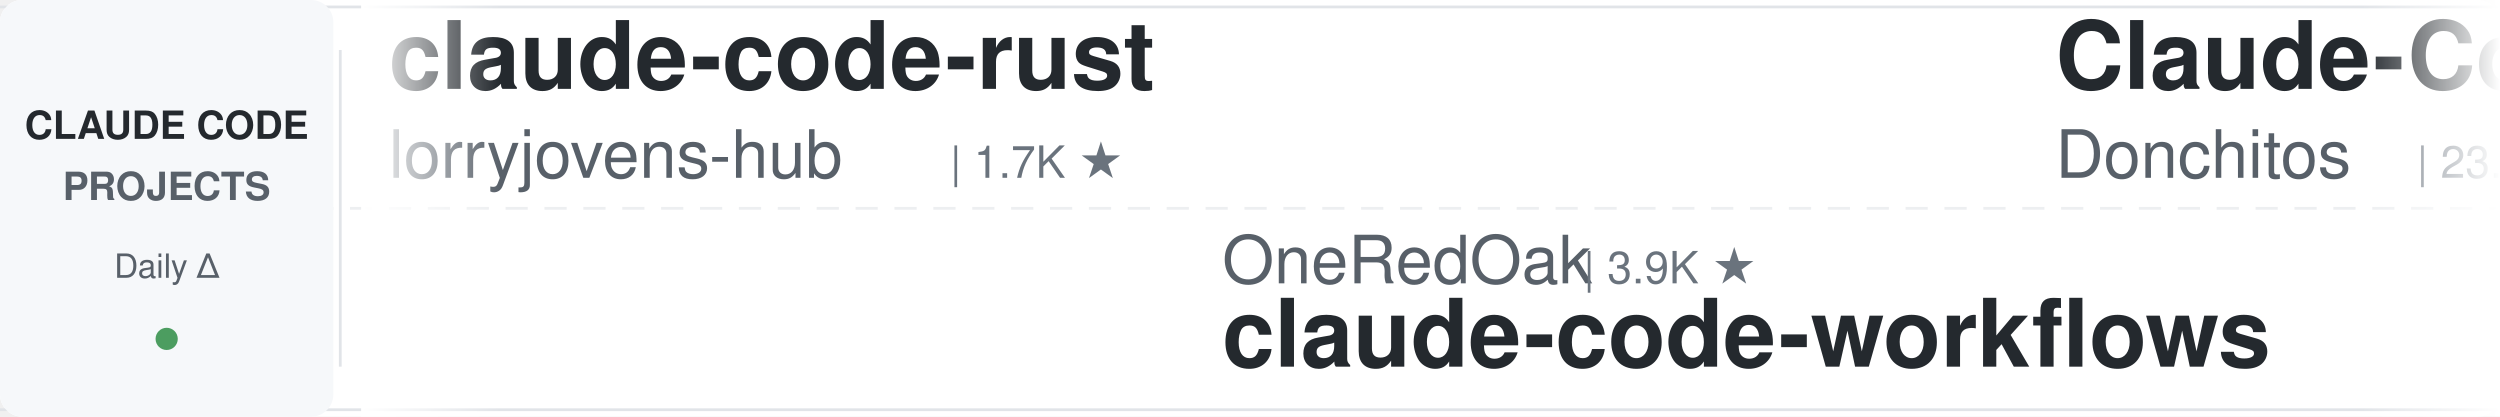
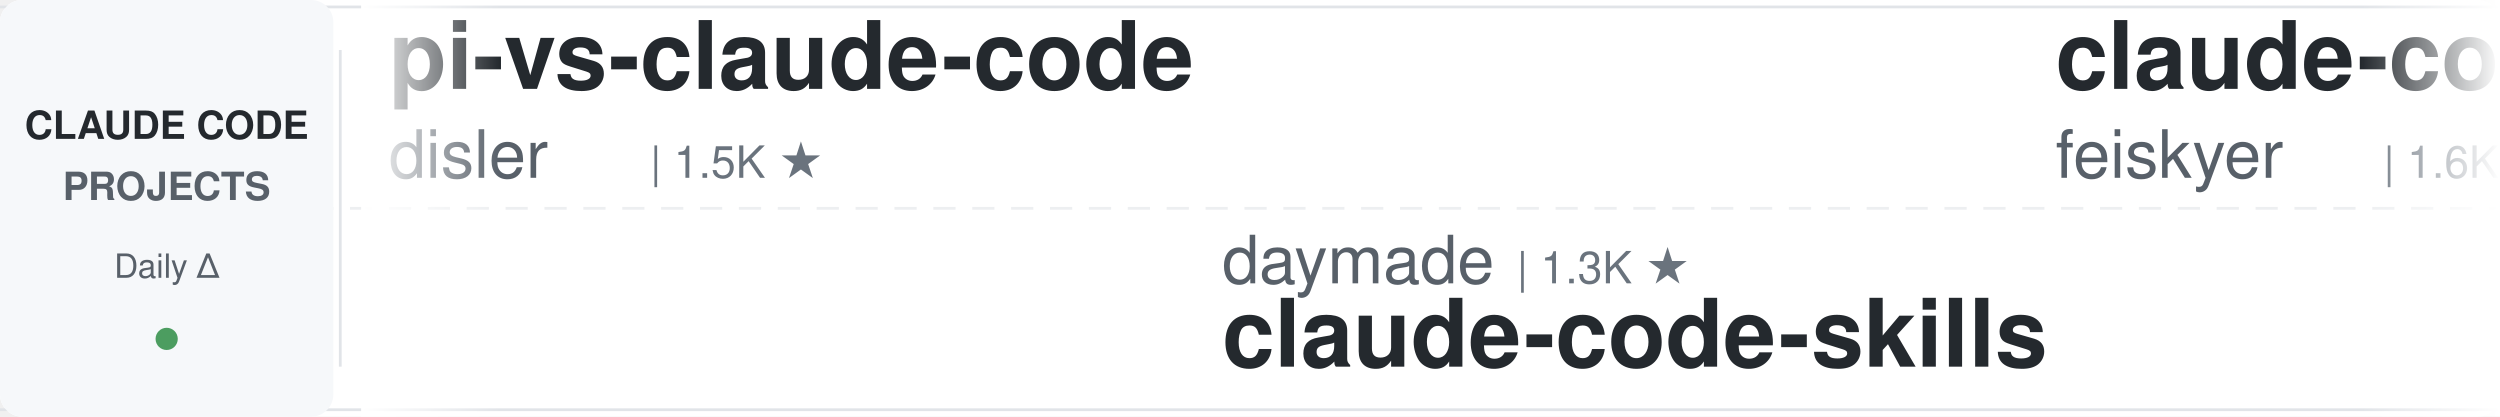
<svg xmlns="http://www.w3.org/2000/svg" width="900" height="150">
  <defs>
    <linearGradient id="leftFade" x1="0%" y1="0%" x2="100%" y2="0%">
      <stop offset="0%" style="stop-color:#ffffff;stop-opacity:1" />
      <stop offset="100%" style="stop-color:#ffffff;stop-opacity:0" />
    </linearGradient>
    <linearGradient id="rightFade" x1="0%" y1="0%" x2="100%" y2="0%">
      <stop offset="0%" style="stop-color:#ffffff;stop-opacity:0" />
      <stop offset="100%" style="stop-color:#ffffff;stop-opacity:1" />
    </linearGradient>
  </defs>
  <rect width="900" height="150" fill="#ffffff" rx="8" />
  <rect x="0" y="2" width="900" height="1" fill="#e1e4e8" />
  <rect x="0" y="147" width="900" height="1" fill="#e1e4e8" />
  <line x1="0" y1="75" x2="900" y2="75" stroke="#e1e4e8" stroke-width="1" stroke-dasharray="8 6" opacity="0.6" />
  <rect x="0" y="0" width="120" height="150" fill="#f6f8fa" rx="8" />
  <text x="60" y="50" font-family="-apple-system, BlinkMacSystemFont, 'Segoe UI', Helvetica, Arial, sans-serif" font-size="14" font-weight="600" fill="#24292e" text-anchor="middle">CLAUDE CODE</text>
  <text x="60" y="72" font-family="-apple-system, BlinkMacSystemFont, 'Segoe UI', Helvetica, Arial, sans-serif" font-size="14" font-weight="600" fill="#586069" text-anchor="middle">PROJECTS</text>
  <text x="60" y="100" font-family="-apple-system, BlinkMacSystemFont, 'Segoe UI', Helvetica, Arial, sans-serif" font-size="12" font-weight="500" fill="#586069" text-anchor="middle">Daily Δ</text>
  <circle cx="60" cy="122" r="4" fill="#22863a" opacity="0.8" />
  <rect x="122" y="18" width="1" height="114" fill="#e1e4e8" />
  <clipPath id="tickerClip">
    <rect x="130" y="0" width="770" height="150" />
  </clipPath>
  <g clip-path="url(#tickerClip)">
    <g id="tickerItems">
      <animateTransform attributeName="transform" attributeType="XML" type="translate" from="0 0" to="-3000 0" dur="54s" repeatCount="indefinite" />
      <g transform="translate(0, 0)">
-         <text x="140" y="32" font-family="-apple-system, BlinkMacSystemFont, 'Segoe UI', Helvetica, Arial, sans-serif" font-size="34" font-weight="600" fill="#24292e">claude-code-rust</text>
-         <text x="140" y="64" font-family="-apple-system, BlinkMacSystemFont, 'Segoe UI', Helvetica, Arial, sans-serif" font-size="24" font-weight="400" fill="#586069">lorryjovens-hub</text>
-         <text x="342" y="64" font-family="-apple-system, BlinkMacSystemFont, 'Segoe UI', Helvetica, Arial, sans-serif" font-size="16" font-weight="500" fill="#6a737d">| 1.7K ★</text>
+         <text x="140" y="32" font-family="-apple-system, BlinkMacSystemFont, 'Segoe UI', Helvetica, Arial, sans-serif" font-size="34" font-weight="600" fill="#24292e">pi-vs-claude-code</text>
+         <text x="140" y="64" font-family="-apple-system, BlinkMacSystemFont, 'Segoe UI', Helvetica, Arial, sans-serif" font-size="24" font-weight="400" fill="#586069">disler</text>
+         <text x="234" y="64" font-family="-apple-system, BlinkMacSystemFont, 'Segoe UI', Helvetica, Arial, sans-serif" font-size="16" font-weight="500" fill="#6a737d">| 1.5K ★</text>
      </g>
      <g transform="translate(300, 0)">
-         <text x="140" y="102" font-family="-apple-system, BlinkMacSystemFont, 'Segoe UI', Helvetica, Arial, sans-serif" font-size="24" font-weight="400" fill="#586069">OneRedOak</text>
-         <text x="270" y="102" font-family="-apple-system, BlinkMacSystemFont, 'Segoe UI', Helvetica, Arial, sans-serif" font-size="16" font-weight="500" fill="#6a737d">| 3.9K ★</text>
-         <text x="140" y="132" font-family="-apple-system, BlinkMacSystemFont, 'Segoe UI', Helvetica, Arial, sans-serif" font-size="34" font-weight="600" fill="#24292e">claude-code-workflows</text>
+         <text x="140" y="102" font-family="-apple-system, BlinkMacSystemFont, 'Segoe UI', Helvetica, Arial, sans-serif" font-size="24" font-weight="400" fill="#586069">daymade</text>
+         <text x="246" y="102" font-family="-apple-system, BlinkMacSystemFont, 'Segoe UI', Helvetica, Arial, sans-serif" font-size="16" font-weight="500" fill="#6a737d">| 1.3K ★</text>
+         <text x="140" y="132" font-family="-apple-system, BlinkMacSystemFont, 'Segoe UI', Helvetica, Arial, sans-serif" font-size="34" font-weight="600" fill="#24292e">claude-code-skills</text>
      </g>
      <g transform="translate(600, 0)">
-         <text x="140" y="32" font-family="-apple-system, BlinkMacSystemFont, 'Segoe UI', Helvetica, Arial, sans-serif" font-size="34" font-weight="600" fill="#24292e">Claude-Code-Game-Studios</text>
-         <text x="140" y="64" font-family="-apple-system, BlinkMacSystemFont, 'Segoe UI', Helvetica, Arial, sans-serif" font-size="24" font-weight="400" fill="#586069">Donchitos</text>
-         <text x="270" y="64" font-family="-apple-system, BlinkMacSystemFont, 'Segoe UI', Helvetica, Arial, sans-serif" font-size="16" font-weight="500" fill="#6a737d">| 23.4K ★</text>
+         <text x="140" y="32" font-family="-apple-system, BlinkMacSystemFont, 'Segoe UI', Helvetica, Arial, sans-serif" font-size="34" font-weight="600" fill="#24292e">claude-code-settings</text>
+         <text x="140" y="64" font-family="-apple-system, BlinkMacSystemFont, 'Segoe UI', Helvetica, Arial, sans-serif" font-size="24" font-weight="400" fill="#586069">feiskyer</text>
+         <text x="258" y="64" font-family="-apple-system, BlinkMacSystemFont, 'Segoe UI', Helvetica, Arial, sans-serif" font-size="16" font-weight="500" fill="#6a737d">| 1.6K ★</text>
      </g>
      <g transform="translate(900, 0)">
-         <text x="140" y="102" font-family="-apple-system, BlinkMacSystemFont, 'Segoe UI', Helvetica, Arial, sans-serif" font-size="24" font-weight="400" fill="#586069">asgeirtj</text>
-         <text x="258" y="102" font-family="-apple-system, BlinkMacSystemFont, 'Segoe UI', Helvetica, Arial, sans-serif" font-size="16" font-weight="500" fill="#6a737d">| 60.9K ★</text>
-         <text x="140" y="132" font-family="-apple-system, BlinkMacSystemFont, 'Segoe UI', Helvetica, Arial, sans-serif" font-size="34" font-weight="600" fill="#24292e">system_prompts_leaks</text>
+         <text x="140" y="102" font-family="-apple-system, BlinkMacSystemFont, 'Segoe UI', Helvetica, Arial, sans-serif" font-size="24" font-weight="400" fill="#586069">luyao618</text>
+         <text x="258" y="102" font-family="-apple-system, BlinkMacSystemFont, 'Segoe UI', Helvetica, Arial, sans-serif" font-size="16" font-weight="500" fill="#6a737d">| 1.6K ★</text>
+         <text x="140" y="132" font-family="-apple-system, BlinkMacSystemFont, 'Segoe UI', Helvetica, Arial, sans-serif" font-size="34" font-weight="600" fill="#24292e">Claude-Code-Source-Study</text>
      </g>
      <g transform="translate(1200, 0)">
-         <text x="140" y="32" font-family="-apple-system, BlinkMacSystemFont, 'Segoe UI', Helvetica, Arial, sans-serif" font-size="34" font-weight="600" fill="#24292e">awesome-claude-code-suba...</text>
-         <text x="140" y="64" font-family="-apple-system, BlinkMacSystemFont, 'Segoe UI', Helvetica, Arial, sans-serif" font-size="24" font-weight="400" fill="#586069">VoltAgent</text>
-         <text x="270" y="64" font-family="-apple-system, BlinkMacSystemFont, 'Segoe UI', Helvetica, Arial, sans-serif" font-size="16" font-weight="500" fill="#6a737d">| 23.8K ★</text>
+         <text x="140" y="32" font-family="-apple-system, BlinkMacSystemFont, 'Segoe UI', Helvetica, Arial, sans-serif" font-size="34" font-weight="600" fill="#24292e">awesome-claude-code</text>
+         <text x="140" y="64" font-family="-apple-system, BlinkMacSystemFont, 'Segoe UI', Helvetica, Arial, sans-serif" font-size="24" font-weight="400" fill="#586069">jqueryscript</text>
+         <text x="306" y="64" font-family="-apple-system, BlinkMacSystemFont, 'Segoe UI', Helvetica, Arial, sans-serif" font-size="16" font-weight="500" fill="#6a737d">| 481 ★</text>
      </g>
      <g transform="translate(1500, 0)">
-         <text x="140" y="102" font-family="-apple-system, BlinkMacSystemFont, 'Segoe UI', Helvetica, Arial, sans-serif" font-size="24" font-weight="400" fill="#586069">hangsman</text>
-         <text x="258" y="102" font-family="-apple-system, BlinkMacSystemFont, 'Segoe UI', Helvetica, Arial, sans-serif" font-size="16" font-weight="500" fill="#6a737d">| 788 ★</text>
-         <text x="140" y="132" font-family="-apple-system, BlinkMacSystemFont, 'Segoe UI', Helvetica, Arial, sans-serif" font-size="34" font-weight="600" fill="#24292e">claude-code-source</text>
+         <text x="140" y="102" font-family="-apple-system, BlinkMacSystemFont, 'Segoe UI', Helvetica, Arial, sans-serif" font-size="24" font-weight="400" fill="#586069">lintsinghua</text>
+         <text x="294" y="102" font-family="-apple-system, BlinkMacSystemFont, 'Segoe UI', Helvetica, Arial, sans-serif" font-size="16" font-weight="500" fill="#6a737d">| 4.0K ★</text>
+         <text x="140" y="132" font-family="-apple-system, BlinkMacSystemFont, 'Segoe UI', Helvetica, Arial, sans-serif" font-size="34" font-weight="600" fill="#24292e">claude-code-book</text>
      </g>
      <g transform="translate(1800, 0)">
-         <text x="140" y="32" font-family="-apple-system, BlinkMacSystemFont, 'Segoe UI', Helvetica, Arial, sans-serif" font-size="34" font-weight="600" fill="#24292e">claude-code-plugins-plus...</text>
-         <text x="140" y="64" font-family="-apple-system, BlinkMacSystemFont, 'Segoe UI', Helvetica, Arial, sans-serif" font-size="24" font-weight="400" fill="#586069">jeremylongshore</text>
-         <text x="342" y="64" font-family="-apple-system, BlinkMacSystemFont, 'Segoe UI', Helvetica, Arial, sans-serif" font-size="16" font-weight="500" fill="#6a737d">| 2.6K ★</text>
+         <text x="140" y="32" font-family="-apple-system, BlinkMacSystemFont, 'Segoe UI', Helvetica, Arial, sans-serif" font-size="34" font-weight="600" fill="#24292e">claude-code-engineering</text>
+         <text x="140" y="64" font-family="-apple-system, BlinkMacSystemFont, 'Segoe UI', Helvetica, Arial, sans-serif" font-size="24" font-weight="400" fill="#586069">huangjia2019</text>
+         <text x="306" y="64" font-family="-apple-system, BlinkMacSystemFont, 'Segoe UI', Helvetica, Arial, sans-serif" font-size="16" font-weight="500" fill="#6a737d">| 1.0K ★</text>
      </g>
      <g transform="translate(2100, 0)">
-         <text x="140" y="102" font-family="-apple-system, BlinkMacSystemFont, 'Segoe UI', Helvetica, Arial, sans-serif" font-size="24" font-weight="400" fill="#586069">anthropics</text>
-         <text x="282" y="102" font-family="-apple-system, BlinkMacSystemFont, 'Segoe UI', Helvetica, Arial, sans-serif" font-size="16" font-weight="500" fill="#6a737d">| 5.7K ★</text>
-         <text x="140" y="132" font-family="-apple-system, BlinkMacSystemFont, 'Segoe UI', Helvetica, Arial, sans-serif" font-size="34" font-weight="600" fill="#24292e">claude-code-security-rev...</text>
+         <text x="140" y="102" font-family="-apple-system, BlinkMacSystemFont, 'Segoe UI', Helvetica, Arial, sans-serif" font-size="24" font-weight="400" fill="#586069">VoltAgent</text>
+         <text x="270" y="102" font-family="-apple-system, BlinkMacSystemFont, 'Segoe UI', Helvetica, Arial, sans-serif" font-size="16" font-weight="500" fill="#6a737d">| 23.8K ★</text>
+         <text x="140" y="132" font-family="-apple-system, BlinkMacSystemFont, 'Segoe UI', Helvetica, Arial, sans-serif" font-size="34" font-weight="600" fill="#24292e">awesome-claude-code-suba...</text>
      </g>
      <g transform="translate(2400, 0)">
-         <text x="140" y="32" font-family="-apple-system, BlinkMacSystemFont, 'Segoe UI', Helvetica, Arial, sans-serif" font-size="34" font-weight="600" fill="#24292e">andrej-karpathy-skills</text>
-         <text x="140" y="64" font-family="-apple-system, BlinkMacSystemFont, 'Segoe UI', Helvetica, Arial, sans-serif" font-size="24" font-weight="400" fill="#586069">multica-ai</text>
-         <text x="282" y="64" font-family="-apple-system, BlinkMacSystemFont, 'Segoe UI', Helvetica, Arial, sans-serif" font-size="16" font-weight="500" fill="#6a737d">| 196.8K ★</text>
+         <text x="140" y="32" font-family="-apple-system, BlinkMacSystemFont, 'Segoe UI', Helvetica, Arial, sans-serif" font-size="34" font-weight="600" fill="#24292e">claude-code-cli</text>
+         <text x="140" y="64" font-family="-apple-system, BlinkMacSystemFont, 'Segoe UI', Helvetica, Arial, sans-serif" font-size="24" font-weight="400" fill="#586069">huangserva</text>
+         <text x="282" y="64" font-family="-apple-system, BlinkMacSystemFont, 'Segoe UI', Helvetica, Arial, sans-serif" font-size="16" font-weight="500" fill="#6a737d">| 621 ★</text>
      </g>
      <g transform="translate(2700, 0)">
-         <text x="140" y="102" font-family="-apple-system, BlinkMacSystemFont, 'Segoe UI', Helvetica, Arial, sans-serif" font-size="24" font-weight="400" fill="#586069">shanraisshan</text>
-         <text x="306" y="102" font-family="-apple-system, BlinkMacSystemFont, 'Segoe UI', Helvetica, Arial, sans-serif" font-size="16" font-weight="500" fill="#6a737d">| 63.6K ★</text>
-         <text x="140" y="132" font-family="-apple-system, BlinkMacSystemFont, 'Segoe UI', Helvetica, Arial, sans-serif" font-size="34" font-weight="600" fill="#24292e">claude-code-best-practic...</text>
+         <text x="140" y="102" font-family="-apple-system, BlinkMacSystemFont, 'Segoe UI', Helvetica, Arial, sans-serif" font-size="24" font-weight="400" fill="#586069">Cranot</text>
+         <text x="234" y="102" font-family="-apple-system, BlinkMacSystemFont, 'Segoe UI', Helvetica, Arial, sans-serif" font-size="16" font-weight="500" fill="#6a737d">| 2.9K ★</text>
+         <text x="140" y="132" font-family="-apple-system, BlinkMacSystemFont, 'Segoe UI', Helvetica, Arial, sans-serif" font-size="34" font-weight="600" fill="#24292e">claude-code-guide</text>
      </g>
      <g transform="translate(3000, 0)">
-         <text x="140" y="32" font-family="-apple-system, BlinkMacSystemFont, 'Segoe UI', Helvetica, Arial, sans-serif" font-size="34" font-weight="600" fill="#24292e">claude-code-rust</text>
-         <text x="140" y="64" font-family="-apple-system, BlinkMacSystemFont, 'Segoe UI', Helvetica, Arial, sans-serif" font-size="24" font-weight="400" fill="#586069">lorryjovens-hub</text>
-         <text x="342" y="64" font-family="-apple-system, BlinkMacSystemFont, 'Segoe UI', Helvetica, Arial, sans-serif" font-size="16" font-weight="500" fill="#6a737d">| 1.7K ★</text>
+         <text x="140" y="32" font-family="-apple-system, BlinkMacSystemFont, 'Segoe UI', Helvetica, Arial, sans-serif" font-size="34" font-weight="600" fill="#24292e">pi-vs-claude-code</text>
+         <text x="140" y="64" font-family="-apple-system, BlinkMacSystemFont, 'Segoe UI', Helvetica, Arial, sans-serif" font-size="24" font-weight="400" fill="#586069">disler</text>
+         <text x="234" y="64" font-family="-apple-system, BlinkMacSystemFont, 'Segoe UI', Helvetica, Arial, sans-serif" font-size="16" font-weight="500" fill="#6a737d">| 1.5K ★</text>
      </g>
      <g transform="translate(3300, 0)">
-         <text x="140" y="102" font-family="-apple-system, BlinkMacSystemFont, 'Segoe UI', Helvetica, Arial, sans-serif" font-size="24" font-weight="400" fill="#586069">OneRedOak</text>
-         <text x="270" y="102" font-family="-apple-system, BlinkMacSystemFont, 'Segoe UI', Helvetica, Arial, sans-serif" font-size="16" font-weight="500" fill="#6a737d">| 3.9K ★</text>
-         <text x="140" y="132" font-family="-apple-system, BlinkMacSystemFont, 'Segoe UI', Helvetica, Arial, sans-serif" font-size="34" font-weight="600" fill="#24292e">claude-code-workflows</text>
+         <text x="140" y="102" font-family="-apple-system, BlinkMacSystemFont, 'Segoe UI', Helvetica, Arial, sans-serif" font-size="24" font-weight="400" fill="#586069">daymade</text>
+         <text x="246" y="102" font-family="-apple-system, BlinkMacSystemFont, 'Segoe UI', Helvetica, Arial, sans-serif" font-size="16" font-weight="500" fill="#6a737d">| 1.3K ★</text>
+         <text x="140" y="132" font-family="-apple-system, BlinkMacSystemFont, 'Segoe UI', Helvetica, Arial, sans-serif" font-size="34" font-weight="600" fill="#24292e">claude-code-skills</text>
      </g>
      <g transform="translate(3600, 0)">
-         <text x="140" y="32" font-family="-apple-system, BlinkMacSystemFont, 'Segoe UI', Helvetica, Arial, sans-serif" font-size="34" font-weight="600" fill="#24292e">Claude-Code-Game-Studios</text>
-         <text x="140" y="64" font-family="-apple-system, BlinkMacSystemFont, 'Segoe UI', Helvetica, Arial, sans-serif" font-size="24" font-weight="400" fill="#586069">Donchitos</text>
-         <text x="270" y="64" font-family="-apple-system, BlinkMacSystemFont, 'Segoe UI', Helvetica, Arial, sans-serif" font-size="16" font-weight="500" fill="#6a737d">| 23.4K ★</text>
+         <text x="140" y="32" font-family="-apple-system, BlinkMacSystemFont, 'Segoe UI', Helvetica, Arial, sans-serif" font-size="34" font-weight="600" fill="#24292e">claude-code-settings</text>
+         <text x="140" y="64" font-family="-apple-system, BlinkMacSystemFont, 'Segoe UI', Helvetica, Arial, sans-serif" font-size="24" font-weight="400" fill="#586069">feiskyer</text>
+         <text x="258" y="64" font-family="-apple-system, BlinkMacSystemFont, 'Segoe UI', Helvetica, Arial, sans-serif" font-size="16" font-weight="500" fill="#6a737d">| 1.6K ★</text>
      </g>
      <g transform="translate(3900, 0)">
-         <text x="140" y="102" font-family="-apple-system, BlinkMacSystemFont, 'Segoe UI', Helvetica, Arial, sans-serif" font-size="24" font-weight="400" fill="#586069">asgeirtj</text>
-         <text x="258" y="102" font-family="-apple-system, BlinkMacSystemFont, 'Segoe UI', Helvetica, Arial, sans-serif" font-size="16" font-weight="500" fill="#6a737d">| 60.9K ★</text>
-         <text x="140" y="132" font-family="-apple-system, BlinkMacSystemFont, 'Segoe UI', Helvetica, Arial, sans-serif" font-size="34" font-weight="600" fill="#24292e">system_prompts_leaks</text>
+         <text x="140" y="102" font-family="-apple-system, BlinkMacSystemFont, 'Segoe UI', Helvetica, Arial, sans-serif" font-size="24" font-weight="400" fill="#586069">luyao618</text>
+         <text x="258" y="102" font-family="-apple-system, BlinkMacSystemFont, 'Segoe UI', Helvetica, Arial, sans-serif" font-size="16" font-weight="500" fill="#6a737d">| 1.6K ★</text>
+         <text x="140" y="132" font-family="-apple-system, BlinkMacSystemFont, 'Segoe UI', Helvetica, Arial, sans-serif" font-size="34" font-weight="600" fill="#24292e">Claude-Code-Source-Study</text>
      </g>
    </g>
  </g>
  <rect x="130" y="0" width="50" height="150" fill="url(#leftFade)" />
  <rect x="850" y="0" width="50" height="150" fill="url(#rightFade)" />
</svg>
